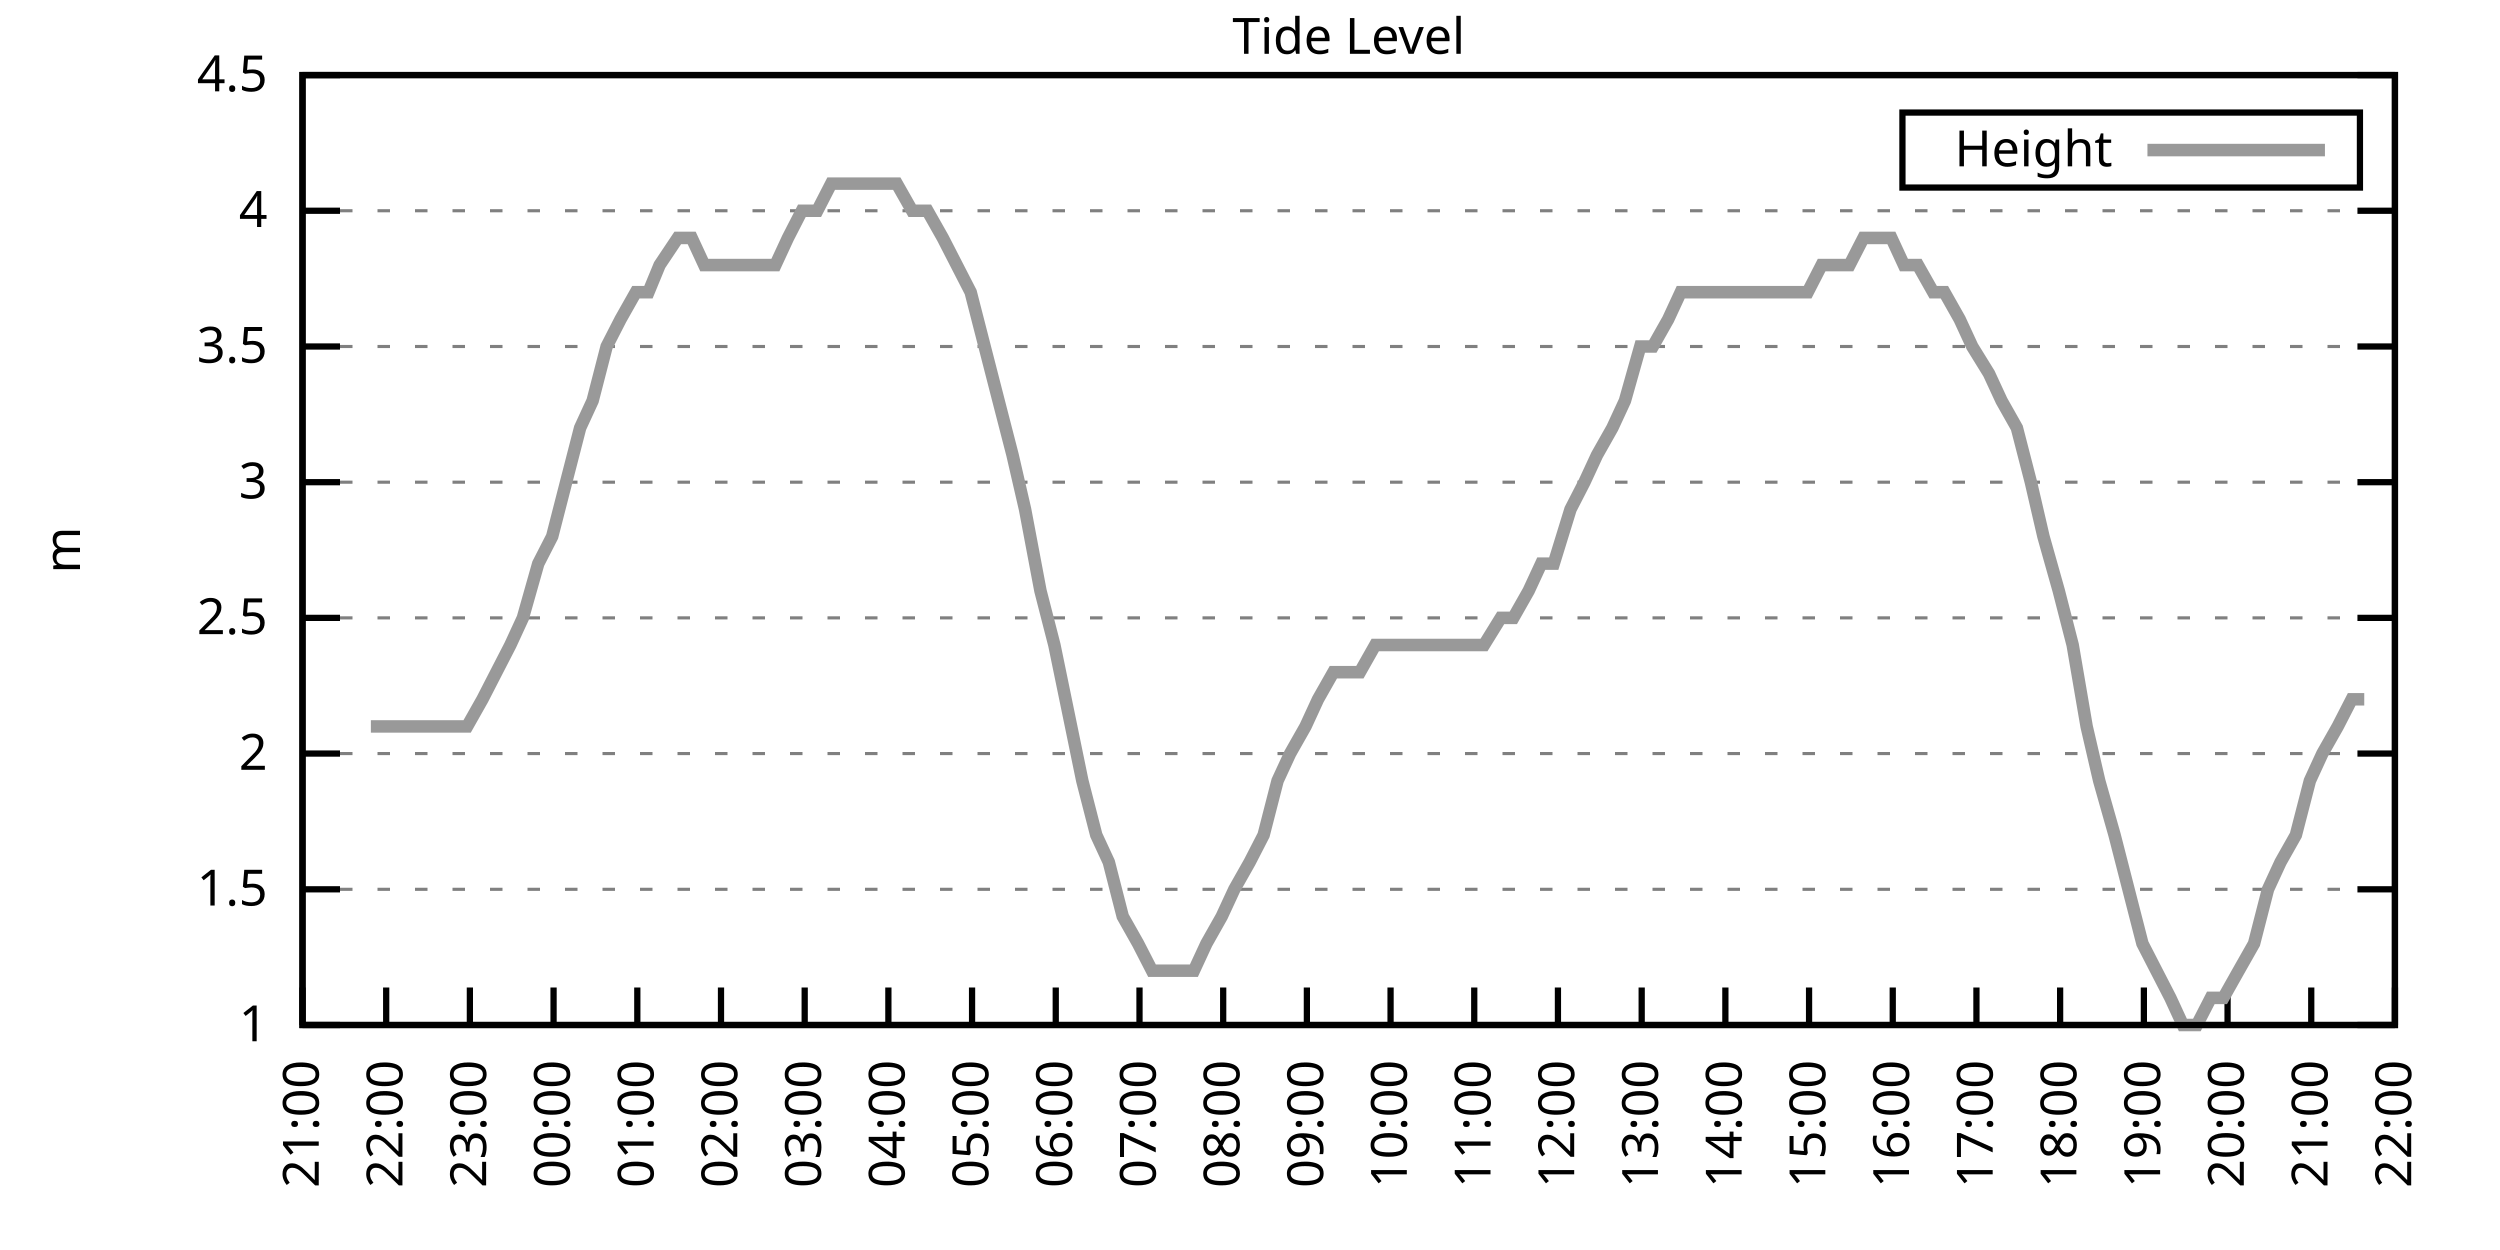
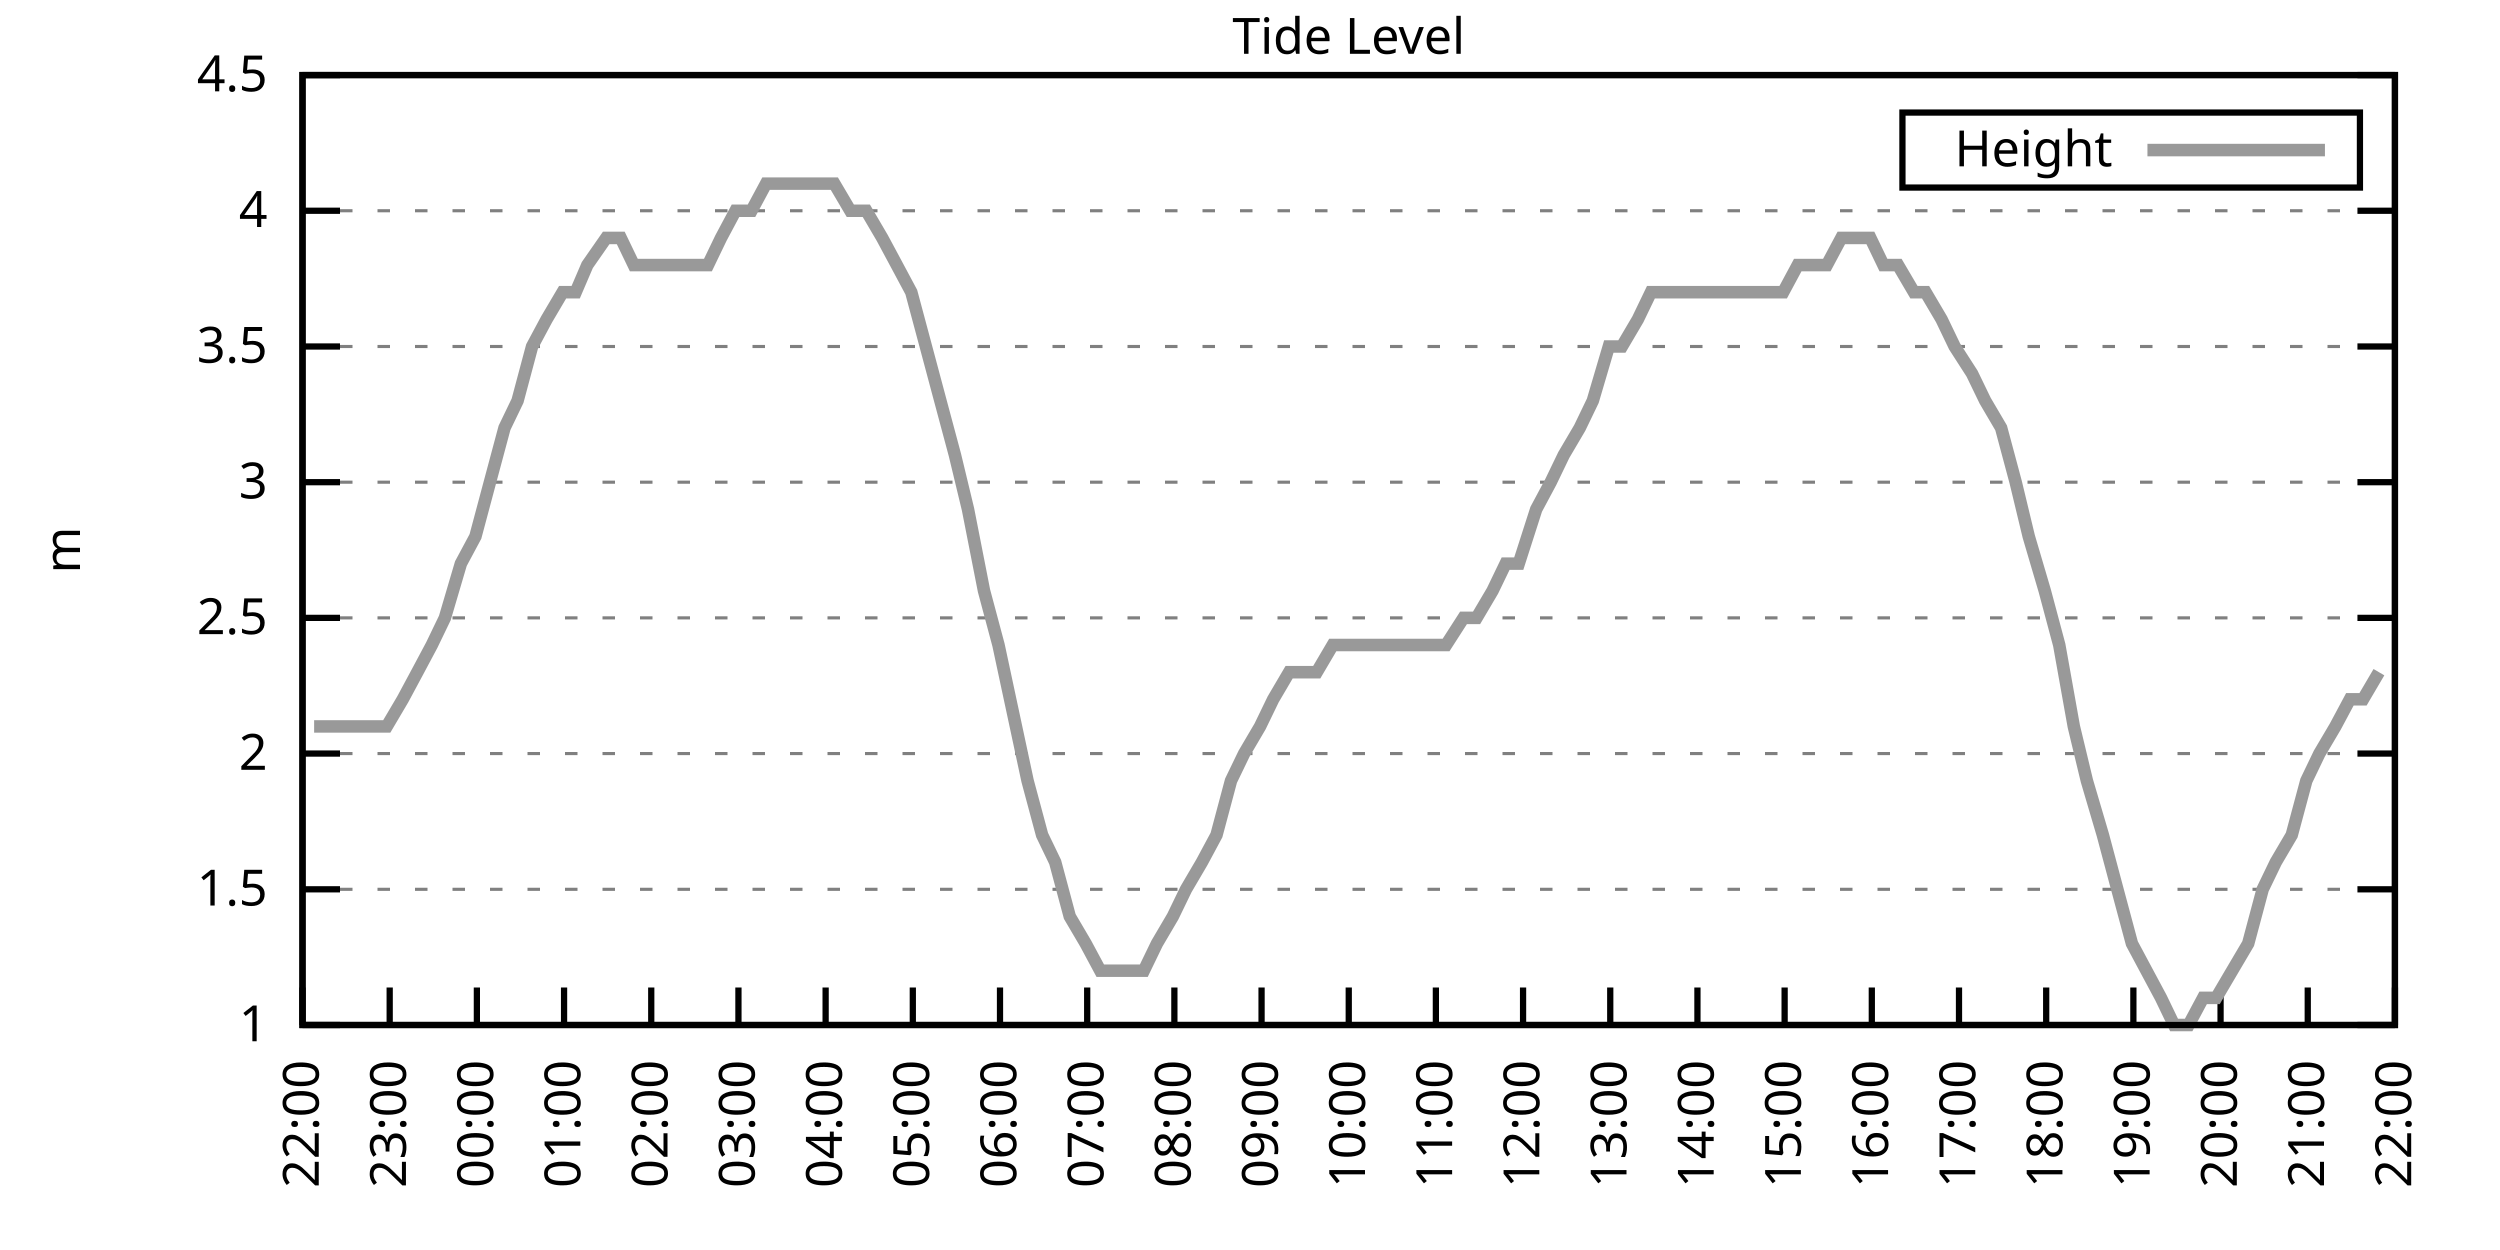
<svg xmlns="http://www.w3.org/2000/svg" xmlns:xlink="http://www.w3.org/1999/xlink" width="400" height="200" viewBox="0 0 400 200">
  <g id="gnuplot_canvas">
    <rect x="0" y="0" width="400" height="200" fill="none" />
    <defs>
      <circle id="gpDot" r="0.5" stroke-width="0.5" stroke="currentColor" />
      <path id="gpPt0" stroke-width="0.333" stroke="currentColor" d="M-1,0 h2 M0,-1 v2" />
      <path id="gpPt1" stroke-width="0.333" stroke="currentColor" d="M-1,-1 L1,1 M1,-1 L-1,1" />
      <path id="gpPt2" stroke-width="0.333" stroke="currentColor" d="M-1,0 L1,0 M0,-1 L0,1 M-1,-1 L1,1 M-1,1 L1,-1" />
      <rect id="gpPt3" stroke-width="0.333" stroke="currentColor" x="-1" y="-1" width="2" height="2" />
      <rect id="gpPt4" stroke-width="0.333" stroke="currentColor" fill="currentColor" x="-1" y="-1" width="2" height="2" />
      <circle id="gpPt5" stroke-width="0.333" stroke="currentColor" cx="0" cy="0" r="1" />
      <use xlink:href="#gpPt5" id="gpPt6" fill="currentColor" stroke="none" />
      <path id="gpPt7" stroke-width="0.333" stroke="currentColor" d="M0,-1.33 L-1.33,0.67 L1.33,0.67 z" />
      <use xlink:href="#gpPt7" id="gpPt8" fill="currentColor" stroke="none" />
      <use xlink:href="#gpPt7" id="gpPt9" stroke="currentColor" transform="rotate(180)" />
      <use xlink:href="#gpPt9" id="gpPt10" fill="currentColor" stroke="none" />
      <use xlink:href="#gpPt3" id="gpPt11" stroke="currentColor" transform="rotate(45)" />
      <use xlink:href="#gpPt11" id="gpPt12" fill="currentColor" stroke="none" />
      <path id="gpPt13" stroke-width="0.333" stroke="currentColor" d="M0,1.330 L1.265,0.411 L0.782,-1.067 L-0.782,-1.076 L-1.265,0.411 z" />
      <use xlink:href="#gpPt13" id="gpPt14" fill="currentColor" stroke="none" />
      <filter id="textbox" filterUnits="objectBoundingBox" x="0" y="0" height="1" width="1">
        <feFlood flood-color="white" flood-opacity="1" result="bgnd" />
        <feComposite in="SourceGraphic" in2="bgnd" operator="atop" />
      </filter>
      <filter id="greybox" filterUnits="objectBoundingBox" x="0" y="0" height="1" width="1">
        <feFlood flood-color="lightgrey" flood-opacity="1" result="grey" />
        <feComposite in="SourceGraphic" in2="grey" operator="atop" />
      </filter>
    </defs>
    <g fill="none" color="white" stroke="currentColor" stroke-width="1.00" stroke-linecap="butt" stroke-linejoin="miter">
</g>
    <g fill="none" color="black" stroke="currentColor" stroke-width="1.00" stroke-linecap="butt" stroke-linejoin="miter">
      <g stroke="none" shape-rendering="crispEdges">
        <polygon fill="rgb(255, 255, 255)" points="48.40,164.00 383.18,164.00 383.18,12.02 48.40,12.02 " />
      </g>
    </g>
    <g fill="none" color="black" stroke="currentColor" stroke-width="1.00" stroke-linecap="butt" stroke-linejoin="miter">
</g>
    <g fill="none" color="black" stroke="black" stroke-width="0.50" stroke-linecap="butt" stroke-linejoin="miter">
</g>
    <g fill="none" color="gray" stroke="currentColor" stroke-width="0.50" stroke-linecap="butt" stroke-linejoin="miter">
      <path stroke="gray" stroke-dasharray="2,4" class="gridline" d="M48.40,164.00 L383.19,164.00  " />
    </g>
    <g fill="none" color="gray" stroke="gray" stroke-width="1.00" stroke-linecap="butt" stroke-linejoin="miter">
</g>
    <g fill="none" color="black" stroke="currentColor" stroke-width="1.00" stroke-linecap="butt" stroke-linejoin="miter">
      <path stroke="black" d="M48.40,164.00 L54.40,164.00 M383.19,164.00 L377.19,164.00  " />
      <g transform="translate(42.80,166.60)" stroke="none" fill="black" font-family="Sans" font-size="8.00" text-anchor="end">
        <text>
          <tspan font-family="Sans"> 1</tspan>
        </text>
      </g>
    </g>
    <g fill="none" color="black" stroke="currentColor" stroke-width="1.00" stroke-linecap="butt" stroke-linejoin="miter">
</g>
    <g fill="none" color="black" stroke="black" stroke-width="0.50" stroke-linecap="butt" stroke-linejoin="miter">
</g>
    <g fill="none" color="gray" stroke="currentColor" stroke-width="0.50" stroke-linecap="butt" stroke-linejoin="miter">
      <path stroke="gray" stroke-dasharray="2,4" class="gridline" d="M48.40,142.29 L383.19,142.29  " />
    </g>
    <g fill="none" color="gray" stroke="gray" stroke-width="1.00" stroke-linecap="butt" stroke-linejoin="miter">
</g>
    <g fill="none" color="black" stroke="currentColor" stroke-width="1.00" stroke-linecap="butt" stroke-linejoin="miter">
      <path stroke="black" d="M48.40,142.29 L54.40,142.29 M383.19,142.29 L377.19,142.29  " />
      <g transform="translate(42.80,144.89)" stroke="none" fill="black" font-family="Sans" font-size="8.00" text-anchor="end">
        <text>
          <tspan font-family="Sans"> 1.5</tspan>
        </text>
      </g>
    </g>
    <g fill="none" color="black" stroke="currentColor" stroke-width="1.00" stroke-linecap="butt" stroke-linejoin="miter">
</g>
    <g fill="none" color="black" stroke="black" stroke-width="0.50" stroke-linecap="butt" stroke-linejoin="miter">
</g>
    <g fill="none" color="gray" stroke="currentColor" stroke-width="0.50" stroke-linecap="butt" stroke-linejoin="miter">
      <path stroke="gray" stroke-dasharray="2,4" class="gridline" d="M48.40,120.57 L383.19,120.57  " />
    </g>
    <g fill="none" color="gray" stroke="gray" stroke-width="1.00" stroke-linecap="butt" stroke-linejoin="miter">
</g>
    <g fill="none" color="black" stroke="currentColor" stroke-width="1.00" stroke-linecap="butt" stroke-linejoin="miter">
      <path stroke="black" d="M48.40,120.57 L54.40,120.57 M383.19,120.57 L377.19,120.57  " />
      <g transform="translate(42.80,123.17)" stroke="none" fill="black" font-family="Sans" font-size="8.00" text-anchor="end">
        <text>
          <tspan font-family="Sans"> 2</tspan>
        </text>
      </g>
    </g>
    <g fill="none" color="black" stroke="currentColor" stroke-width="1.00" stroke-linecap="butt" stroke-linejoin="miter">
</g>
    <g fill="none" color="black" stroke="black" stroke-width="0.50" stroke-linecap="butt" stroke-linejoin="miter">
</g>
    <g fill="none" color="gray" stroke="currentColor" stroke-width="0.50" stroke-linecap="butt" stroke-linejoin="miter">
      <path stroke="gray" stroke-dasharray="2,4" class="gridline" d="M48.40,98.86 L383.19,98.86  " />
    </g>
    <g fill="none" color="gray" stroke="gray" stroke-width="1.00" stroke-linecap="butt" stroke-linejoin="miter">
</g>
    <g fill="none" color="black" stroke="currentColor" stroke-width="1.00" stroke-linecap="butt" stroke-linejoin="miter">
      <path stroke="black" d="M48.40,98.86 L54.40,98.86 M383.19,98.86 L377.19,98.86  " />
      <g transform="translate(42.80,101.46)" stroke="none" fill="black" font-family="Sans" font-size="8.00" text-anchor="end">
        <text>
          <tspan font-family="Sans"> 2.5</tspan>
        </text>
      </g>
    </g>
    <g fill="none" color="black" stroke="currentColor" stroke-width="1.00" stroke-linecap="butt" stroke-linejoin="miter">
</g>
    <g fill="none" color="black" stroke="black" stroke-width="0.50" stroke-linecap="butt" stroke-linejoin="miter">
</g>
    <g fill="none" color="gray" stroke="currentColor" stroke-width="0.50" stroke-linecap="butt" stroke-linejoin="miter">
      <path stroke="gray" stroke-dasharray="2,4" class="gridline" d="M48.40,77.15 L383.19,77.15  " />
    </g>
    <g fill="none" color="gray" stroke="gray" stroke-width="1.00" stroke-linecap="butt" stroke-linejoin="miter">
</g>
    <g fill="none" color="black" stroke="currentColor" stroke-width="1.00" stroke-linecap="butt" stroke-linejoin="miter">
      <path stroke="black" d="M48.40,77.15 L54.40,77.15 M383.19,77.15 L377.19,77.15  " />
      <g transform="translate(42.80,79.75)" stroke="none" fill="black" font-family="Sans" font-size="8.00" text-anchor="end">
        <text>
          <tspan font-family="Sans"> 3</tspan>
        </text>
      </g>
    </g>
    <g fill="none" color="black" stroke="currentColor" stroke-width="1.00" stroke-linecap="butt" stroke-linejoin="miter">
</g>
    <g fill="none" color="black" stroke="black" stroke-width="0.50" stroke-linecap="butt" stroke-linejoin="miter">
</g>
    <g fill="none" color="gray" stroke="currentColor" stroke-width="0.50" stroke-linecap="butt" stroke-linejoin="miter">
      <path stroke="gray" stroke-dasharray="2,4" class="gridline" d="M48.40,55.44 L383.19,55.44  " />
    </g>
    <g fill="none" color="gray" stroke="gray" stroke-width="1.00" stroke-linecap="butt" stroke-linejoin="miter">
</g>
    <g fill="none" color="black" stroke="currentColor" stroke-width="1.00" stroke-linecap="butt" stroke-linejoin="miter">
      <path stroke="black" d="M48.40,55.44 L54.40,55.44 M383.19,55.44 L377.19,55.44  " />
      <g transform="translate(42.80,58.04)" stroke="none" fill="black" font-family="Sans" font-size="8.00" text-anchor="end">
        <text>
          <tspan font-family="Sans"> 3.5</tspan>
        </text>
      </g>
    </g>
    <g fill="none" color="black" stroke="currentColor" stroke-width="1.00" stroke-linecap="butt" stroke-linejoin="miter">
</g>
    <g fill="none" color="black" stroke="black" stroke-width="0.50" stroke-linecap="butt" stroke-linejoin="miter">
</g>
    <g fill="none" color="gray" stroke="currentColor" stroke-width="0.50" stroke-linecap="butt" stroke-linejoin="miter">
      <path stroke="gray" stroke-dasharray="2,4" class="gridline" d="M48.40,33.72 L383.19,33.72  " />
    </g>
    <g fill="none" color="gray" stroke="gray" stroke-width="1.00" stroke-linecap="butt" stroke-linejoin="miter">
</g>
    <g fill="none" color="black" stroke="currentColor" stroke-width="1.00" stroke-linecap="butt" stroke-linejoin="miter">
      <path stroke="black" d="M48.40,33.72 L54.40,33.72 M383.19,33.72 L377.19,33.72  " />
      <g transform="translate(42.80,36.32)" stroke="none" fill="black" font-family="Sans" font-size="8.00" text-anchor="end">
        <text>
          <tspan font-family="Sans"> 4</tspan>
        </text>
      </g>
    </g>
    <g fill="none" color="black" stroke="currentColor" stroke-width="1.00" stroke-linecap="butt" stroke-linejoin="miter">
</g>
    <g fill="none" color="black" stroke="black" stroke-width="0.50" stroke-linecap="butt" stroke-linejoin="miter">
</g>
    <g fill="none" color="gray" stroke="currentColor" stroke-width="0.50" stroke-linecap="butt" stroke-linejoin="miter">
      <path stroke="gray" stroke-dasharray="2,4" class="gridline" d="M48.40,12.01 L383.19,12.01  " />
    </g>
    <g fill="none" color="gray" stroke="gray" stroke-width="1.00" stroke-linecap="butt" stroke-linejoin="miter">
</g>
    <g fill="none" color="black" stroke="currentColor" stroke-width="1.00" stroke-linecap="butt" stroke-linejoin="miter">
      <path stroke="black" d="M48.40,12.01 L54.40,12.01 M383.19,12.01 L377.19,12.01  " />
      <g transform="translate(42.80,14.61)" stroke="none" fill="black" font-family="Sans" font-size="8.00" text-anchor="end">
        <text>
          <tspan font-family="Sans"> 4.5</tspan>
        </text>
      </g>
    </g>
    <g fill="none" color="black" stroke="currentColor" stroke-width="1.00" stroke-linecap="butt" stroke-linejoin="miter">
      <path stroke="black" d="M48.40,164.00 L48.40,158.00  " />
      <g transform="translate(51.00,169.60) rotate(270.00)" stroke="none" fill="black" font-family="Sans" font-size="8.00" text-anchor="end">
        <text>
-           <tspan font-family="Sans">21:00</tspan>
-         </text>
-       </g>
-     </g>
-     <g fill="none" color="black" stroke="currentColor" stroke-width="1.00" stroke-linecap="butt" stroke-linejoin="miter">
-       <path stroke="black" d="M61.79,164.00 L61.79,158.00  " />
-       <g transform="translate(64.39,169.60) rotate(270.00)" stroke="none" fill="black" font-family="Sans" font-size="8.00" text-anchor="end">
-         <text>
          <tspan font-family="Sans">22:00</tspan>
        </text>
      </g>
    </g>
    <g fill="none" color="black" stroke="currentColor" stroke-width="1.00" stroke-linecap="butt" stroke-linejoin="miter">
-       <path stroke="black" d="M75.18,164.00 L75.18,158.00  " />
-       <g transform="translate(77.78,169.60) rotate(270.00)" stroke="none" fill="black" font-family="Sans" font-size="8.00" text-anchor="end">
+       <path stroke="black" d="M62.35,164.00 L62.35,158.00  " />
+       <g transform="translate(64.95,169.60) rotate(270.00)" stroke="none" fill="black" font-family="Sans" font-size="8.00" text-anchor="end">
        <text>
          <tspan font-family="Sans">23:00</tspan>
        </text>
      </g>
    </g>
    <g fill="none" color="black" stroke="currentColor" stroke-width="1.00" stroke-linecap="butt" stroke-linejoin="miter">
-       <path stroke="black" d="M88.57,164.00 L88.57,158.00  " />
-       <g transform="translate(91.17,169.60) rotate(270.00)" stroke="none" fill="black" font-family="Sans" font-size="8.00" text-anchor="end">
+       <path stroke="black" d="M76.30,164.00 L76.30,158.00  " />
+       <g transform="translate(78.90,169.60) rotate(270.00)" stroke="none" fill="black" font-family="Sans" font-size="8.00" text-anchor="end">
        <text>
          <tspan font-family="Sans">00:00</tspan>
        </text>
      </g>
    </g>
    <g fill="none" color="black" stroke="currentColor" stroke-width="1.00" stroke-linecap="butt" stroke-linejoin="miter">
-       <path stroke="black" d="M101.97,164.00 L101.97,158.00  " />
-       <g transform="translate(104.57,169.60) rotate(270.00)" stroke="none" fill="black" font-family="Sans" font-size="8.00" text-anchor="end">
+       <path stroke="black" d="M90.25,164.00 L90.25,158.00  " />
+       <g transform="translate(92.85,169.60) rotate(270.00)" stroke="none" fill="black" font-family="Sans" font-size="8.00" text-anchor="end">
        <text>
          <tspan font-family="Sans">01:00</tspan>
        </text>
      </g>
    </g>
    <g fill="none" color="black" stroke="currentColor" stroke-width="1.00" stroke-linecap="butt" stroke-linejoin="miter">
-       <path stroke="black" d="M115.36,164.00 L115.36,158.00  " />
-       <g transform="translate(117.96,169.60) rotate(270.00)" stroke="none" fill="black" font-family="Sans" font-size="8.00" text-anchor="end">
+       <path stroke="black" d="M104.20,164.00 L104.20,158.00  " />
+       <g transform="translate(106.80,169.60) rotate(270.00)" stroke="none" fill="black" font-family="Sans" font-size="8.00" text-anchor="end">
        <text>
          <tspan font-family="Sans">02:00</tspan>
        </text>
      </g>
    </g>
    <g fill="none" color="black" stroke="currentColor" stroke-width="1.00" stroke-linecap="butt" stroke-linejoin="miter">
-       <path stroke="black" d="M128.75,164.00 L128.75,158.00  " />
-       <g transform="translate(131.35,169.60) rotate(270.00)" stroke="none" fill="black" font-family="Sans" font-size="8.00" text-anchor="end">
+       <path stroke="black" d="M118.15,164.00 L118.15,158.00  " />
+       <g transform="translate(120.75,169.60) rotate(270.00)" stroke="none" fill="black" font-family="Sans" font-size="8.00" text-anchor="end">
        <text>
          <tspan font-family="Sans">03:00</tspan>
        </text>
      </g>
    </g>
    <g fill="none" color="black" stroke="currentColor" stroke-width="1.00" stroke-linecap="butt" stroke-linejoin="miter">
-       <path stroke="black" d="M142.14,164.00 L142.14,158.00  " />
-       <g transform="translate(144.74,169.60) rotate(270.00)" stroke="none" fill="black" font-family="Sans" font-size="8.00" text-anchor="end">
+       <path stroke="black" d="M132.10,164.00 L132.10,158.00  " />
+       <g transform="translate(134.70,169.60) rotate(270.00)" stroke="none" fill="black" font-family="Sans" font-size="8.00" text-anchor="end">
        <text>
          <tspan font-family="Sans">04:00</tspan>
        </text>
      </g>
    </g>
    <g fill="none" color="black" stroke="currentColor" stroke-width="1.00" stroke-linecap="butt" stroke-linejoin="miter">
-       <path stroke="black" d="M155.53,164.00 L155.53,158.00  " />
-       <g transform="translate(158.13,169.60) rotate(270.00)" stroke="none" fill="black" font-family="Sans" font-size="8.00" text-anchor="end">
+       <path stroke="black" d="M146.05,164.00 L146.05,158.00  " />
+       <g transform="translate(148.65,169.60) rotate(270.00)" stroke="none" fill="black" font-family="Sans" font-size="8.00" text-anchor="end">
        <text>
          <tspan font-family="Sans">05:00</tspan>
        </text>
      </g>
    </g>
    <g fill="none" color="black" stroke="currentColor" stroke-width="1.00" stroke-linecap="butt" stroke-linejoin="miter">
-       <path stroke="black" d="M168.92,164.00 L168.92,158.00  " />
-       <g transform="translate(171.52,169.60) rotate(270.00)" stroke="none" fill="black" font-family="Sans" font-size="8.00" text-anchor="end">
+       <path stroke="black" d="M160.00,164.00 L160.00,158.00  " />
+       <g transform="translate(162.60,169.60) rotate(270.00)" stroke="none" fill="black" font-family="Sans" font-size="8.00" text-anchor="end">
        <text>
          <tspan font-family="Sans">06:00</tspan>
        </text>
      </g>
    </g>
    <g fill="none" color="black" stroke="currentColor" stroke-width="1.00" stroke-linecap="butt" stroke-linejoin="miter">
-       <path stroke="black" d="M182.32,164.00 L182.32,158.00  " />
-       <g transform="translate(184.92,169.60) rotate(270.00)" stroke="none" fill="black" font-family="Sans" font-size="8.00" text-anchor="end">
+       <path stroke="black" d="M173.95,164.00 L173.95,158.00  " />
+       <g transform="translate(176.55,169.60) rotate(270.00)" stroke="none" fill="black" font-family="Sans" font-size="8.00" text-anchor="end">
        <text>
          <tspan font-family="Sans">07:00</tspan>
        </text>
      </g>
    </g>
    <g fill="none" color="black" stroke="currentColor" stroke-width="1.00" stroke-linecap="butt" stroke-linejoin="miter">
-       <path stroke="black" d="M195.71,164.00 L195.71,158.00  " />
-       <g transform="translate(198.31,169.60) rotate(270.00)" stroke="none" fill="black" font-family="Sans" font-size="8.00" text-anchor="end">
+       <path stroke="black" d="M187.90,164.00 L187.90,158.00  " />
+       <g transform="translate(190.50,169.60) rotate(270.00)" stroke="none" fill="black" font-family="Sans" font-size="8.00" text-anchor="end">
        <text>
          <tspan font-family="Sans">08:00</tspan>
        </text>
      </g>
    </g>
    <g fill="none" color="black" stroke="currentColor" stroke-width="1.00" stroke-linecap="butt" stroke-linejoin="miter">
-       <path stroke="black" d="M209.10,164.00 L209.10,158.00  " />
-       <g transform="translate(211.70,169.60) rotate(270.00)" stroke="none" fill="black" font-family="Sans" font-size="8.00" text-anchor="end">
+       <path stroke="black" d="M201.85,164.00 L201.85,158.00  " />
+       <g transform="translate(204.45,169.60) rotate(270.00)" stroke="none" fill="black" font-family="Sans" font-size="8.00" text-anchor="end">
        <text>
          <tspan font-family="Sans">09:00</tspan>
        </text>
      </g>
    </g>
    <g fill="none" color="black" stroke="currentColor" stroke-width="1.00" stroke-linecap="butt" stroke-linejoin="miter">
-       <path stroke="black" d="M222.49,164.00 L222.49,158.00  " />
-       <g transform="translate(225.09,169.60) rotate(270.00)" stroke="none" fill="black" font-family="Sans" font-size="8.00" text-anchor="end">
+       <path stroke="black" d="M215.80,164.00 L215.80,158.00  " />
+       <g transform="translate(218.40,169.60) rotate(270.00)" stroke="none" fill="black" font-family="Sans" font-size="8.00" text-anchor="end">
        <text>
          <tspan font-family="Sans">10:00</tspan>
        </text>
      </g>
    </g>
    <g fill="none" color="black" stroke="currentColor" stroke-width="1.00" stroke-linecap="butt" stroke-linejoin="miter">
-       <path stroke="black" d="M235.88,164.00 L235.88,158.00  " />
-       <g transform="translate(238.48,169.60) rotate(270.00)" stroke="none" fill="black" font-family="Sans" font-size="8.00" text-anchor="end">
+       <path stroke="black" d="M229.74,164.00 L229.74,158.00  " />
+       <g transform="translate(232.34,169.60) rotate(270.00)" stroke="none" fill="black" font-family="Sans" font-size="8.00" text-anchor="end">
        <text>
          <tspan font-family="Sans">11:00</tspan>
        </text>
      </g>
    </g>
    <g fill="none" color="black" stroke="currentColor" stroke-width="1.00" stroke-linecap="butt" stroke-linejoin="miter">
-       <path stroke="black" d="M249.27,164.00 L249.27,158.00  " />
-       <g transform="translate(251.87,169.60) rotate(270.00)" stroke="none" fill="black" font-family="Sans" font-size="8.00" text-anchor="end">
+       <path stroke="black" d="M243.69,164.00 L243.69,158.00  " />
+       <g transform="translate(246.29,169.60) rotate(270.00)" stroke="none" fill="black" font-family="Sans" font-size="8.00" text-anchor="end">
        <text>
          <tspan font-family="Sans">12:00</tspan>
        </text>
      </g>
    </g>
    <g fill="none" color="black" stroke="currentColor" stroke-width="1.00" stroke-linecap="butt" stroke-linejoin="miter">
-       <path stroke="black" d="M262.67,164.00 L262.67,158.00  " />
-       <g transform="translate(265.27,169.60) rotate(270.00)" stroke="none" fill="black" font-family="Sans" font-size="8.00" text-anchor="end">
+       <path stroke="black" d="M257.64,164.00 L257.64,158.00  " />
+       <g transform="translate(260.24,169.60) rotate(270.00)" stroke="none" fill="black" font-family="Sans" font-size="8.00" text-anchor="end">
        <text>
          <tspan font-family="Sans">13:00</tspan>
        </text>
      </g>
    </g>
    <g fill="none" color="black" stroke="currentColor" stroke-width="1.00" stroke-linecap="butt" stroke-linejoin="miter">
-       <path stroke="black" d="M276.06,164.00 L276.06,158.00  " />
-       <g transform="translate(278.66,169.60) rotate(270.00)" stroke="none" fill="black" font-family="Sans" font-size="8.00" text-anchor="end">
+       <path stroke="black" d="M271.59,164.00 L271.59,158.00  " />
+       <g transform="translate(274.19,169.60) rotate(270.00)" stroke="none" fill="black" font-family="Sans" font-size="8.00" text-anchor="end">
        <text>
          <tspan font-family="Sans">14:00</tspan>
        </text>
      </g>
    </g>
    <g fill="none" color="black" stroke="currentColor" stroke-width="1.00" stroke-linecap="butt" stroke-linejoin="miter">
-       <path stroke="black" d="M289.45,164.00 L289.45,158.00  " />
-       <g transform="translate(292.05,169.60) rotate(270.00)" stroke="none" fill="black" font-family="Sans" font-size="8.00" text-anchor="end">
+       <path stroke="black" d="M285.54,164.00 L285.54,158.00  " />
+       <g transform="translate(288.14,169.60) rotate(270.00)" stroke="none" fill="black" font-family="Sans" font-size="8.00" text-anchor="end">
        <text>
          <tspan font-family="Sans">15:00</tspan>
        </text>
      </g>
    </g>
    <g fill="none" color="black" stroke="currentColor" stroke-width="1.00" stroke-linecap="butt" stroke-linejoin="miter">
-       <path stroke="black" d="M302.84,164.00 L302.84,158.00  " />
-       <g transform="translate(305.44,169.60) rotate(270.00)" stroke="none" fill="black" font-family="Sans" font-size="8.00" text-anchor="end">
+       <path stroke="black" d="M299.49,164.00 L299.49,158.00  " />
+       <g transform="translate(302.09,169.60) rotate(270.00)" stroke="none" fill="black" font-family="Sans" font-size="8.00" text-anchor="end">
        <text>
          <tspan font-family="Sans">16:00</tspan>
        </text>
      </g>
    </g>
    <g fill="none" color="black" stroke="currentColor" stroke-width="1.00" stroke-linecap="butt" stroke-linejoin="miter">
-       <path stroke="black" d="M316.23,164.00 L316.23,158.00  " />
-       <g transform="translate(318.83,169.60) rotate(270.00)" stroke="none" fill="black" font-family="Sans" font-size="8.00" text-anchor="end">
+       <path stroke="black" d="M313.44,164.00 L313.44,158.00  " />
+       <g transform="translate(316.04,169.60) rotate(270.00)" stroke="none" fill="black" font-family="Sans" font-size="8.00" text-anchor="end">
        <text>
          <tspan font-family="Sans">17:00</tspan>
        </text>
      </g>
    </g>
    <g fill="none" color="black" stroke="currentColor" stroke-width="1.00" stroke-linecap="butt" stroke-linejoin="miter">
-       <path stroke="black" d="M329.62,164.00 L329.62,158.00  " />
-       <g transform="translate(332.22,169.60) rotate(270.00)" stroke="none" fill="black" font-family="Sans" font-size="8.00" text-anchor="end">
+       <path stroke="black" d="M327.39,164.00 L327.39,158.00  " />
+       <g transform="translate(329.99,169.60) rotate(270.00)" stroke="none" fill="black" font-family="Sans" font-size="8.00" text-anchor="end">
        <text>
          <tspan font-family="Sans">18:00</tspan>
        </text>
      </g>
    </g>
    <g fill="none" color="black" stroke="currentColor" stroke-width="1.00" stroke-linecap="butt" stroke-linejoin="miter">
-       <path stroke="black" d="M343.02,164.00 L343.02,158.00  " />
-       <g transform="translate(345.62,169.60) rotate(270.00)" stroke="none" fill="black" font-family="Sans" font-size="8.00" text-anchor="end">
+       <path stroke="black" d="M341.34,164.00 L341.34,158.00  " />
+       <g transform="translate(343.94,169.60) rotate(270.00)" stroke="none" fill="black" font-family="Sans" font-size="8.00" text-anchor="end">
        <text>
          <tspan font-family="Sans">19:00</tspan>
        </text>
      </g>
    </g>
    <g fill="none" color="black" stroke="currentColor" stroke-width="1.00" stroke-linecap="butt" stroke-linejoin="miter">
-       <path stroke="black" d="M356.41,164.00 L356.41,158.00  " />
-       <g transform="translate(359.01,169.60) rotate(270.00)" stroke="none" fill="black" font-family="Sans" font-size="8.00" text-anchor="end">
+       <path stroke="black" d="M355.29,164.00 L355.29,158.00  " />
+       <g transform="translate(357.89,169.60) rotate(270.00)" stroke="none" fill="black" font-family="Sans" font-size="8.00" text-anchor="end">
        <text>
          <tspan font-family="Sans">20:00</tspan>
        </text>
      </g>
    </g>
    <g fill="none" color="black" stroke="currentColor" stroke-width="1.00" stroke-linecap="butt" stroke-linejoin="miter">
-       <path stroke="black" d="M369.80,164.00 L369.80,158.00  " />
-       <g transform="translate(372.40,169.60) rotate(270.00)" stroke="none" fill="black" font-family="Sans" font-size="8.00" text-anchor="end">
+       <path stroke="black" d="M369.24,164.00 L369.24,158.00  " />
+       <g transform="translate(371.84,169.60) rotate(270.00)" stroke="none" fill="black" font-family="Sans" font-size="8.00" text-anchor="end">
        <text>
          <tspan font-family="Sans">21:00</tspan>
        </text>
      </g>
    </g>
    <g fill="none" color="black" stroke="currentColor" stroke-width="1.00" stroke-linecap="butt" stroke-linejoin="miter">
      <path stroke="black" d="M383.19,164.00 L383.19,158.00  " />
      <g transform="translate(385.79,169.60) rotate(270.00)" stroke="none" fill="black" font-family="Sans" font-size="8.00" text-anchor="end">
        <text>
          <tspan font-family="Sans">22:00</tspan>
        </text>
      </g>
    </g>
    <g fill="none" color="black" stroke="currentColor" stroke-width="1.00" stroke-linecap="butt" stroke-linejoin="miter">
</g>
    <g fill="none" color="black" stroke="currentColor" stroke-width="1.00" stroke-linecap="butt" stroke-linejoin="miter">
      <path stroke="black" d="M48.40,12.01 L48.40,164.00 L383.19,164.00 L383.19,12.01 L48.40,12.01 Z  " />
    </g>
    <g fill="none" color="black" stroke="currentColor" stroke-width="1.00" stroke-linecap="butt" stroke-linejoin="miter">
</g>
    <g fill="none" color="black" stroke="currentColor" stroke-width="1.00" stroke-linecap="butt" stroke-linejoin="miter">
      <path stroke="black" d="M304.39,30.01 L304.39,18.01 L377.59,18.01 L377.59,30.01 L304.39,30.01 Z  " />
    </g>
    <g id="Tide_level_plot_1">
      <g fill="none" color="white" stroke="black" stroke-width="2.00" stroke-linecap="butt" stroke-linejoin="miter">
</g>
      <g fill="none" color="black" stroke="currentColor" stroke-width="2.00" stroke-linecap="butt" stroke-linejoin="miter">
        <g transform="translate(337.99,26.61)" stroke="none" fill="black" font-family="Sans" font-size="8.00" text-anchor="end">
          <text>
            <tspan font-family="Sans">Height</tspan>
          </text>
        </g>
      </g>
      <g fill="none" color="black" stroke="currentColor" stroke-width="2.00" stroke-linecap="butt" stroke-linejoin="miter">
-         <path stroke="rgb(153, 153, 153)" d="M343.59,24.01 L371.99,24.01 M59.34,116.23 L61.12,116.23 L63.58,116.23 L66.03,116.23 L68.26,116.23 L70.50,116.23   L72.73,116.23 L74.74,116.23 L77.19,111.89 L79.42,107.55 L81.66,103.20 L83.66,98.86 L86.12,90.18 L88.35,85.83   L90.58,77.15 L92.82,68.46 L94.82,64.12 L97.06,55.44 L99.29,51.09 L101.74,46.75 L103.75,46.75 L105.54,42.41   L108.44,38.07 L110.67,38.07 L112.68,42.41 L114.91,42.41 L117.37,42.41 L119.60,42.41 L121.83,42.41 L124.06,42.41   L126.07,38.07 L128.30,33.72 L130.76,33.72 L132.99,29.38 L135.22,29.38 L137.45,29.38 L139.46,29.38 L141.69,29.38   L143.48,29.38 L145.94,33.72 L148.39,33.72 L150.85,38.07 L153.08,42.41 L155.31,46.75 L157.54,55.44 L159.77,64.12   L162.01,72.81 L164.01,81.49 L166.47,94.52 L168.70,103.20 L170.49,111.89 L173.17,124.92 L175.40,133.60 L177.41,137.94   L179.64,146.63 L182.09,150.97 L184.32,155.31 L186.11,155.31 L188.79,155.31 L191.02,155.31 L193.03,150.97 L195.48,146.63   L197.49,142.29 L199.95,137.94 L202.18,133.60 L204.41,124.92 L206.42,120.57 L208.88,116.23 L210.88,111.89 L213.34,107.55   L215.35,107.55 L217.58,107.55 L220.04,103.20 L222.27,103.20 L224.50,103.20 L226.51,103.20 L228.96,103.20 L230.97,103.20   L233.20,103.20 L235.66,103.20 L237.44,103.20 L240.12,98.86 L242.13,98.86 L244.59,94.52 L246.60,90.18 L248.60,90.18   L251.28,81.49 L253.51,77.15 L255.52,72.81 L257.98,68.46 L259.99,64.12 L262.44,55.44 L264.45,55.44 L266.91,51.09   L268.92,46.75 L271.15,46.75 L273.60,46.75 L275.61,46.75 L278.07,46.75 L280.07,46.75 L282.53,46.75 L284.54,46.75   L286.77,46.75 L289.23,46.75 L291.46,42.41 L293.47,42.41 L295.92,42.41 L298.15,38.07 L300.16,38.07 L302.62,38.07   L304.63,42.41 L306.86,42.41 L309.31,46.75 L311.10,46.75 L313.55,51.09 L315.56,55.44 L318.24,59.78 L320.25,64.12   L322.70,68.46 L324.94,77.15 L326.95,85.83 L329.40,94.52 L331.63,103.20 L333.86,116.23 L335.87,124.92 L338.33,133.60   L340.56,142.29 L342.79,150.97 L345.02,155.31 L347.26,159.66 L349.26,164.00 L351.50,164.00 L353.73,159.66 L355.74,159.66   L358.19,155.31 L360.65,150.97 L362.88,142.29 L364.89,137.94 L367.34,133.60 L369.58,124.92 L371.58,120.57 L374.04,116.23   L376.27,111.89 L378.28,111.89  " />
+         <path stroke="rgb(153, 153, 153)" d="M343.59,24.01 L371.99,24.01 M50.26,116.23 L52.82,116.23 L55.14,116.23 L57.47,116.23 L59.79,116.23 L61.88,116.23   L64.44,111.89 L66.77,107.55 L69.09,103.20 L71.18,98.86 L73.74,90.18 L76.07,85.83 L78.39,77.15 L80.72,68.46   L82.81,64.12 L85.13,55.44 L87.46,51.09 L90.02,46.75 L92.11,46.75 L93.97,42.41 L96.99,38.07 L99.32,38.07   L101.41,42.41 L103.73,42.41 L106.29,42.41 L108.62,42.41 L110.94,42.41 L113.27,42.41 L115.36,38.07 L117.68,33.72   L120.24,33.72 L122.57,29.38 L124.89,29.38 L127.22,29.38 L129.31,29.38 L131.63,29.38 L133.49,29.38 L136.05,33.72   L138.61,33.72 L141.16,38.07 L143.49,42.41 L145.81,46.75 L148.14,55.44 L150.46,64.12 L152.79,72.81 L154.88,81.49   L157.44,94.52 L159.76,103.20 L161.62,111.89 L164.41,124.92 L166.74,133.60 L168.83,137.94 L171.16,146.63 L173.71,150.97   L176.04,155.31 L177.90,155.31 L180.69,155.31 L183.01,155.31 L185.11,150.97 L187.66,146.63 L189.76,142.29 L192.31,137.94   L194.64,133.60 L196.96,124.92 L199.06,120.57 L201.61,116.23 L203.71,111.89 L206.26,107.55 L208.36,107.55 L210.68,107.55   L213.24,103.20 L215.56,103.20 L217.89,103.20 L219.98,103.20 L222.54,103.20 L224.63,103.20 L226.95,103.20 L229.51,103.20   L231.37,103.20 L234.16,98.86 L236.25,98.86 L238.81,94.52 L240.90,90.18 L243.00,90.18 L245.79,81.49 L248.11,77.15   L250.20,72.81 L252.76,68.46 L254.85,64.12 L257.41,55.44 L259.50,55.44 L262.06,51.09 L264.15,46.75 L266.48,46.75   L269.04,46.75 L271.13,46.75 L273.69,46.75 L275.78,46.75 L278.34,46.75 L280.43,46.75 L282.75,46.75 L285.31,46.75   L287.64,42.41 L289.73,42.41 L292.29,42.41 L294.61,38.07 L296.70,38.07 L299.26,38.07 L301.35,42.41 L303.68,42.41   L306.23,46.75 L308.09,46.75 L310.65,51.09 L312.74,55.44 L315.53,59.78 L317.63,64.12 L320.18,68.46 L322.51,77.15   L324.60,85.83 L327.16,94.52 L329.48,103.20 L331.81,116.23 L333.90,124.92 L336.46,133.60 L338.78,142.29 L341.11,150.97   L343.43,155.31 L345.76,159.66 L347.85,164.00 L350.18,164.00 L352.50,159.66 L354.59,159.66 L357.15,155.31 L359.71,150.97   L362.03,142.29 L364.13,137.94 L366.68,133.60 L369.01,124.92 L371.10,120.57 L373.66,116.23 L375.98,111.89 L378.08,111.89   L380.63,107.55  " />
      </g>
    </g>
    <g fill="none" color="black" stroke="currentColor" stroke-width="2.00" stroke-linecap="butt" stroke-linejoin="miter">
</g>
    <g fill="none" color="black" stroke="black" stroke-width="1.00" stroke-linecap="butt" stroke-linejoin="miter">
</g>
    <g fill="none" color="black" stroke="currentColor" stroke-width="1.00" stroke-linecap="butt" stroke-linejoin="miter">
      <path stroke="black" d="M48.40,12.01 L48.40,164.00 L383.19,164.00 L383.19,12.01 L48.40,12.01 Z  " />
      <g transform="translate(12.80,88.01) rotate(270.00)" stroke="none" fill="black" font-family="Sans" font-size="8.00" text-anchor="middle">
        <text>
          <tspan font-family="Sans">m</tspan>
        </text>
      </g>
    </g>
    <g fill="none" color="black" stroke="currentColor" stroke-width="1.00" stroke-linecap="butt" stroke-linejoin="miter">
</g>
    <g fill="none" color="black" stroke="currentColor" stroke-width="1.00" stroke-linecap="butt" stroke-linejoin="miter">
      <g transform="translate(215.79,8.61)" stroke="none" fill="black" font-family="Sans" font-size="8.00" text-anchor="middle">
        <text>
          <tspan font-family="Sans">Tide Level</tspan>
        </text>
      </g>
    </g>
    <g fill="none" color="black" stroke="currentColor" stroke-width="1.00" stroke-linecap="butt" stroke-linejoin="miter">
</g>
  </g>
</svg>
